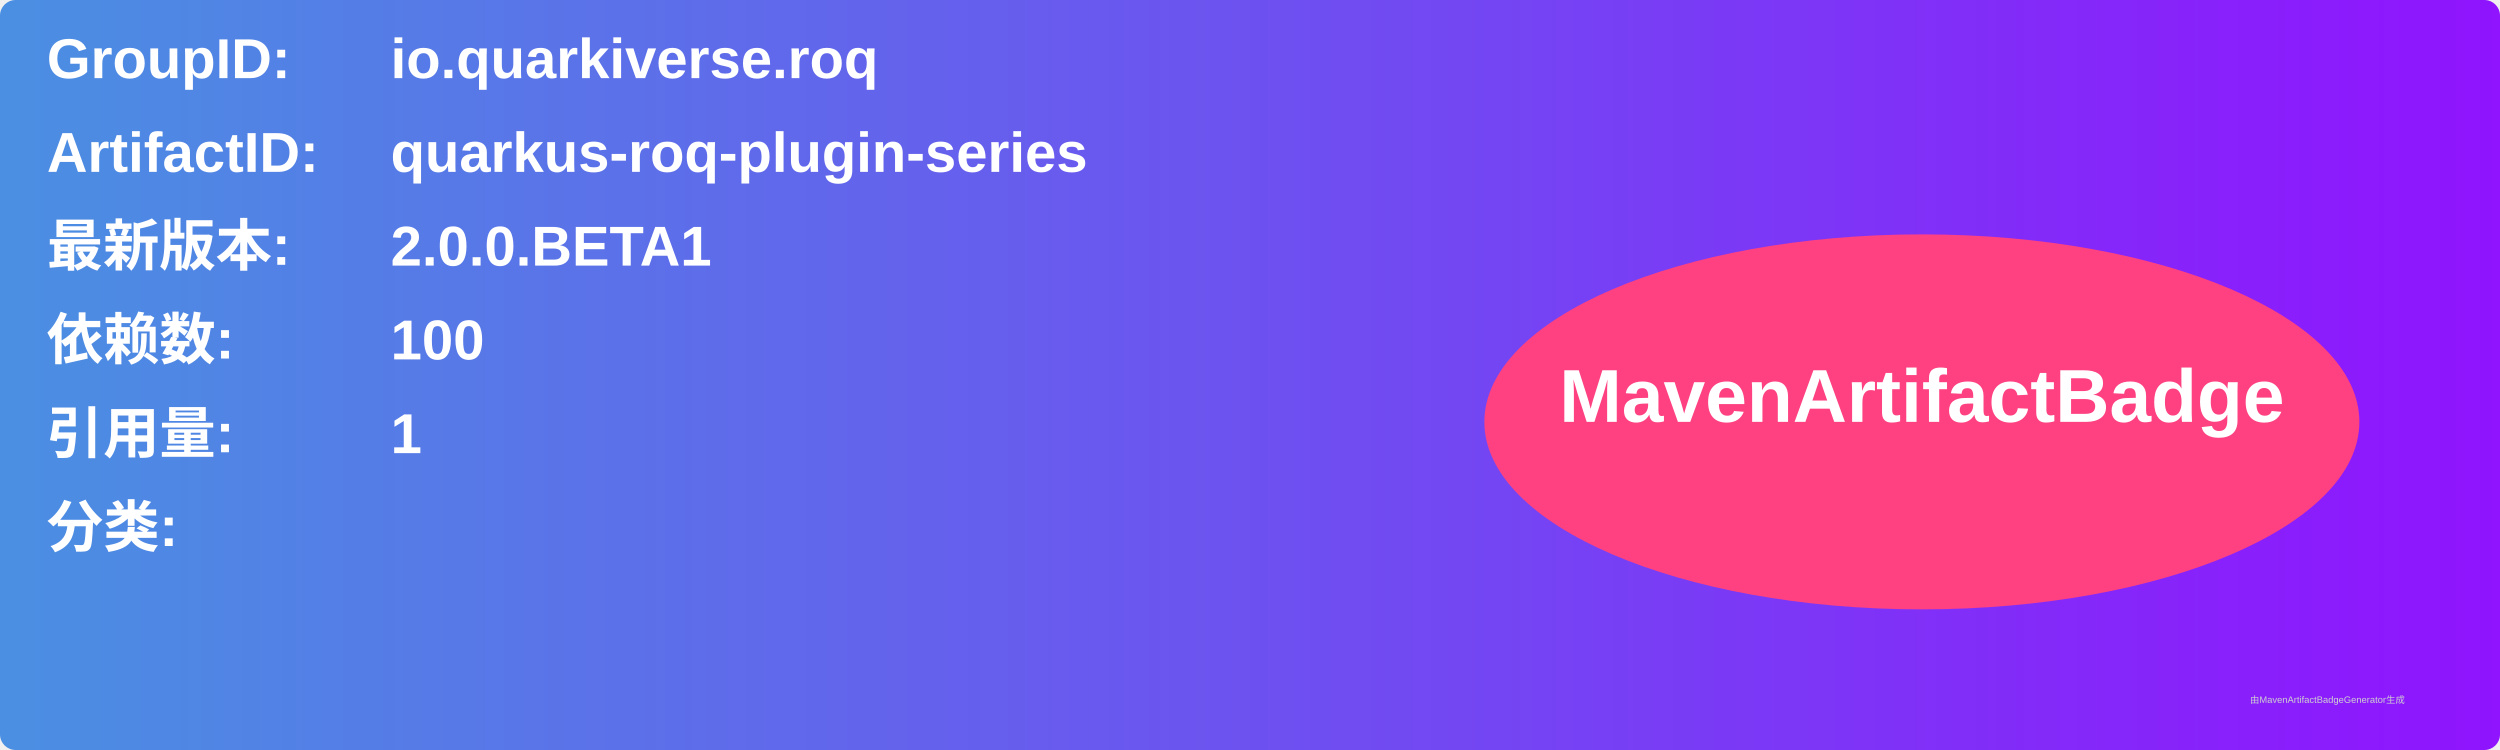
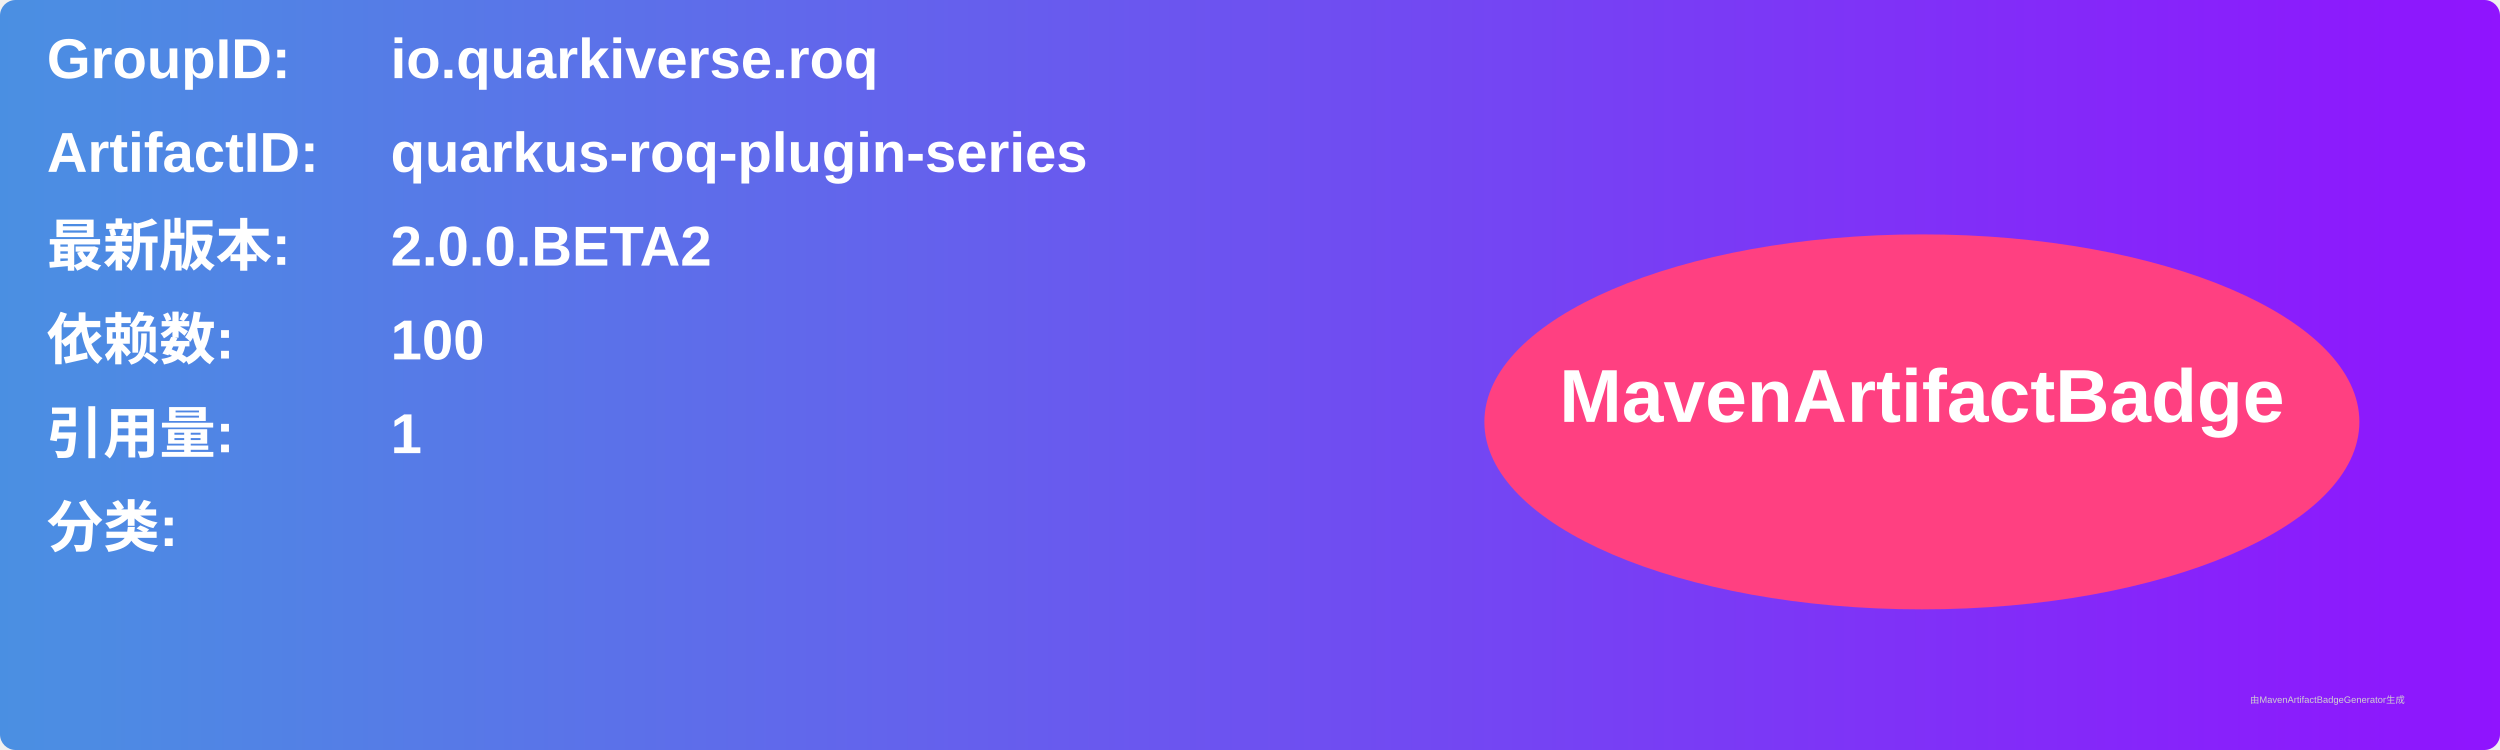
<svg xmlns="http://www.w3.org/2000/svg" width="800" height="240" viewBox="0 0 800 240">
  <linearGradient id="grad" x1="0%" y1="0%" x2="100%" y2="0%">
    <stop offset="0%" stop-color="#4a90e2" />
    <stop offset="100%" stop-color="#9013fe" />
  </linearGradient>
  <rect width="100%" height="100%" rx="5" ry="5" fill="url(#grad)" />
  <g transform="translate(15, 15)">
    <text x="0" y="10" font-family="Arial" font-size="18" fill="white" font-weight="bold" width="260">GroupID:</text>
    <text x="110" y="10" font-family="Arial" font-size="18" fill="white" font-weight="bold" width="460">io.quarkiverse.roq</text>
    <text x="0" y="40" font-family="Arial" font-size="18" fill="white" font-weight="bold" width="260">ArtifactID:</text>
    <text x="110" y="40" font-family="Arial" font-size="18" fill="white" font-weight="bold" width="460">quarkus-roq-plugin-series</text>
    <text x="0" y="70" font-family="Arial" font-size="18" fill="white" font-weight="bold">最新版本:</text>
    <text x="110" y="70" font-family="Arial" font-size="18" fill="white" font-weight="bold">
-       <tspan font-weight="bold">2.0.0.BETA1</tspan>
+       <tspan font-weight="bold">2.0.0.BETA2</tspan>
    </text>
    <text x="0" y="100" font-family="Arial" font-size="18" fill="white" font-weight="bold">依赖数: </text>
    <text x="110" y="100" font-family="Arial" font-size="18" fill="white">
      <tspan font-weight="bold">100</tspan>
    </text>
    <text x="0" y="130" font-family="Arial" font-size="18" fill="white" font-weight="bold">引用量: </text>
    <text x="110" y="130" font-family="Arial" font-size="18" fill="white">
      <tspan font-weight="bold">1</tspan>
    </text>
    <text x="0" y="160" font-family="Arial" font-size="18" fill="white" font-weight="bold">分类:</text>
    <text x="10" y="190" font-family="Arial" font-size="10" fill="white">
      <tspan font-weight="bold" />
    </text>
    <ellipse cx="600" cy="120" rx="140" ry="60" fill="#ff4081" />
    <text x="600" y="120" text-anchor="middle" font-family="Arial" font-size="24" fill="white" font-weight="bold">MavenArtifactBadge</text>
  </g>
  <text x="720" y="225" font-family="Arial" font-size="3" fill="#d0d0d0">由MavenArtifactBadgeGenerator生成</text>
</svg>
